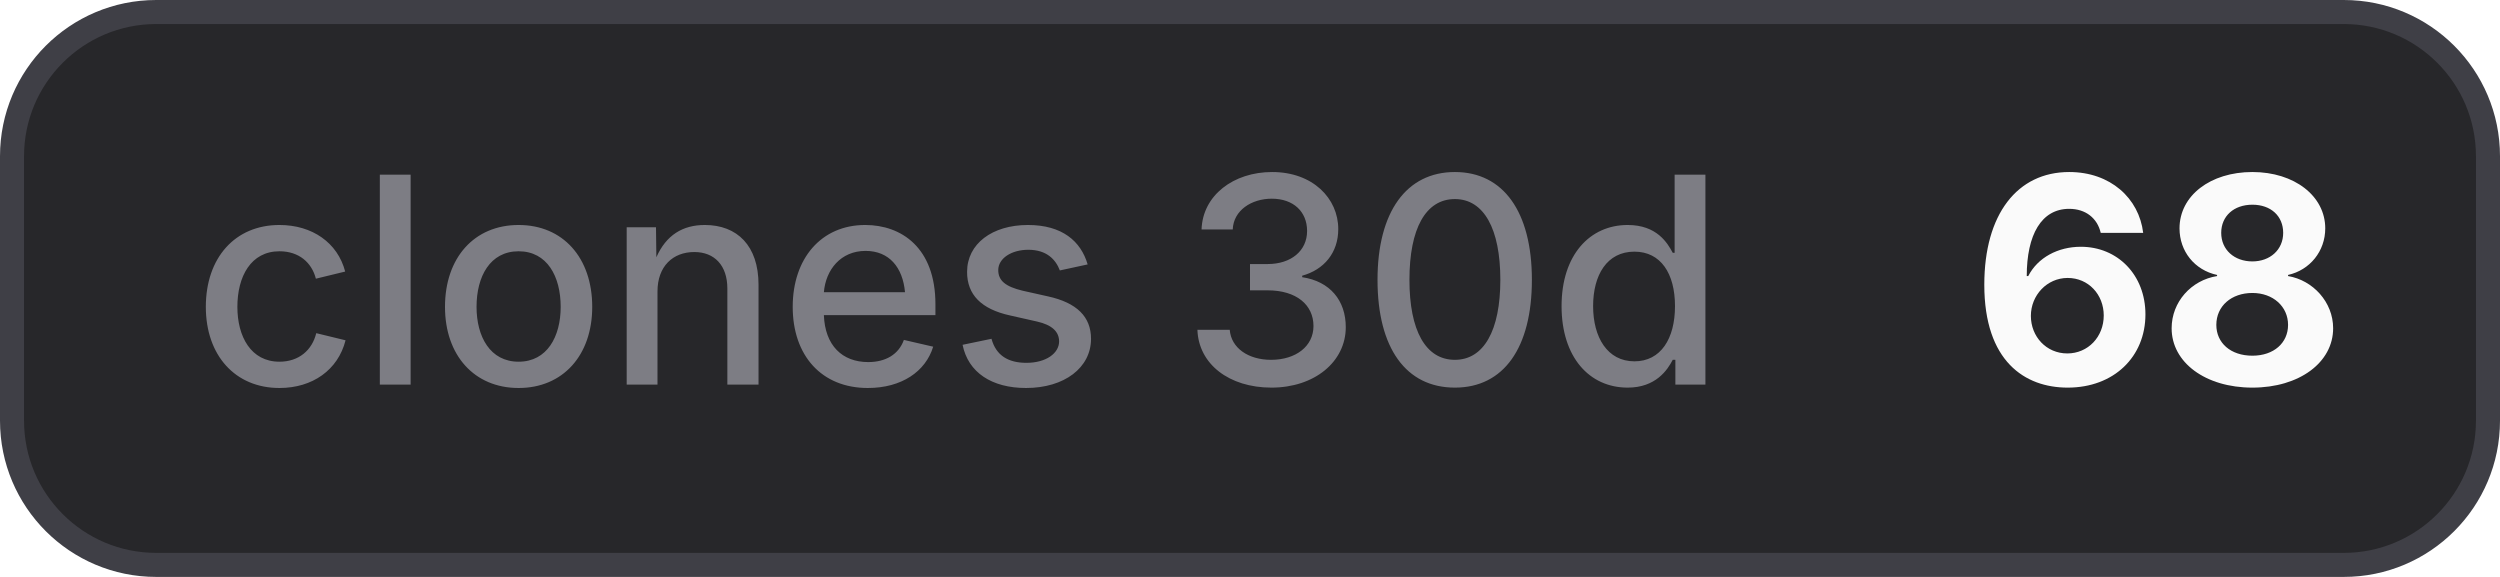
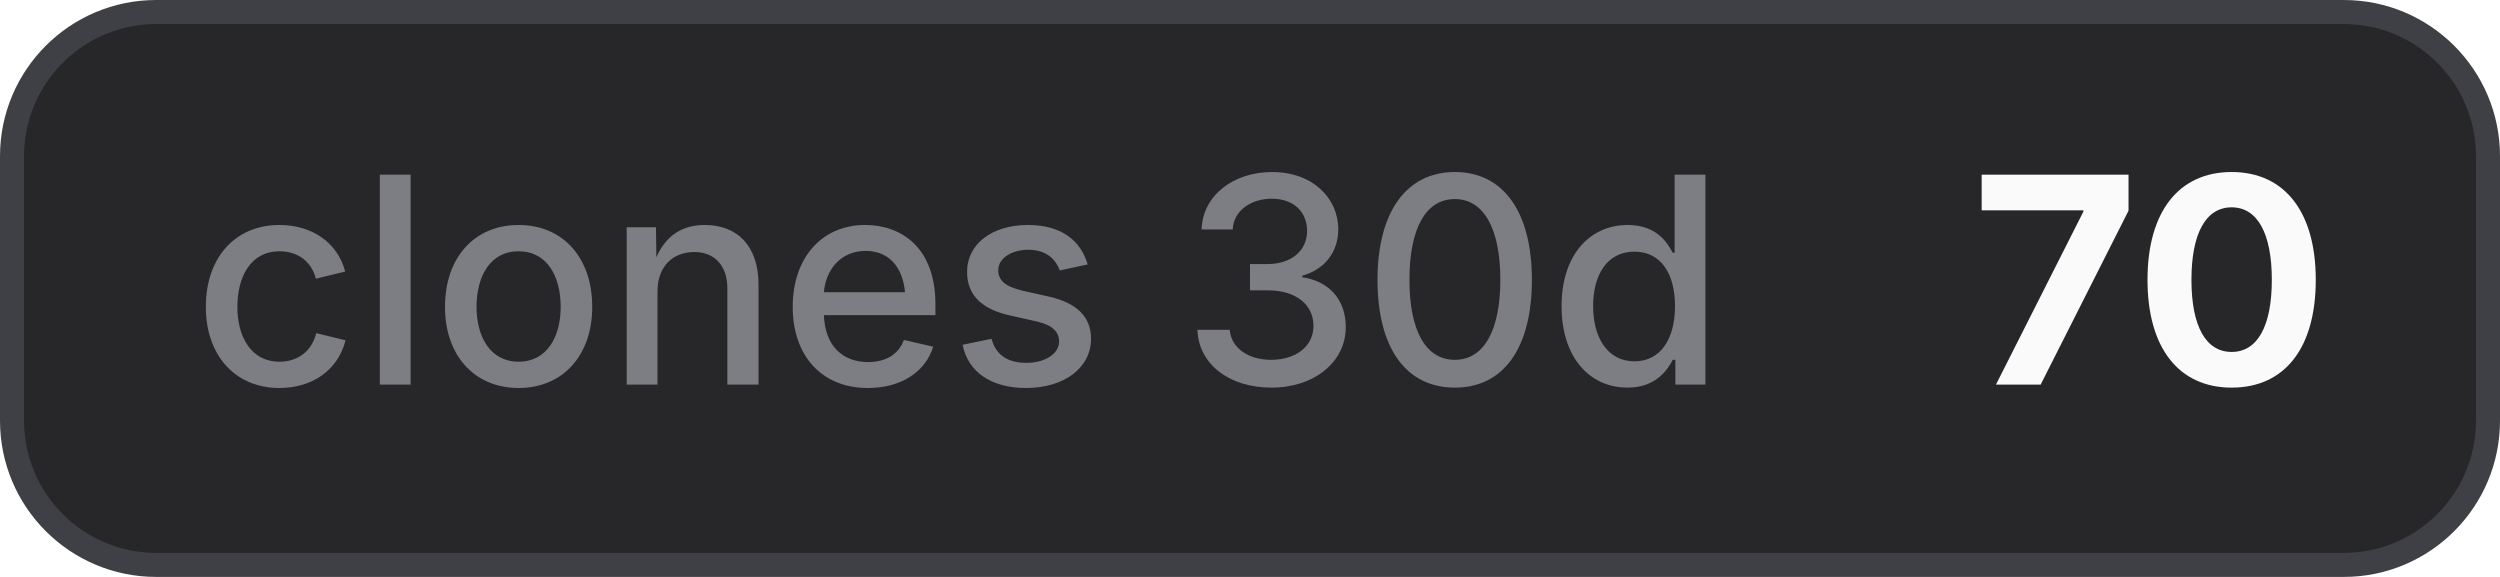
- <svg xmlns="http://www.w3.org/2000/svg" width="104" height="24" viewBox="0 0 104 24" role="img" aria-label="clones 30d: 68">
+ <svg xmlns="http://www.w3.org/2000/svg" width="104" height="24" viewBox="0 0 104 24" role="img" aria-label="clones 30d: 70">
  <style>
    .bg { fill: #27272a; stroke: #3f3f46; }
    .border { stroke: #3f3f46; }
    .label { fill: #a1a1aa; fill-opacity: 0.7; }
    .value { fill: #fafafa; }
    .icon { color: #fafafa; }
    @media (prefers-color-scheme: light) {
      .bg { fill: #f4f4f5; stroke: #d4d4d8; }
      .border { stroke: #d4d4d8; }
      .label { fill: #71717a; }
      .value { fill: #18181b; }
      .icon { color: #18181b; }
    }
  </style>
  <rect class="bg" x="0.5" y="0.5" width="103" height="23" rx="6" stroke-width="1" />
  <text class="label" x="8" y="16" font-family="Inter,ui-sans-serif,system-ui,-apple-system,BlinkMacSystemFont,Segoe UI,sans-serif" font-size="12" font-weight="500">clones 30d</text>
-   <text class="value" x="82" y="16" font-family="Inter,ui-sans-serif,system-ui,-apple-system,BlinkMacSystemFont,Segoe UI,sans-serif" font-size="12" font-weight="700">68</text>
+   <text class="value" x="82" y="16" font-family="Inter,ui-sans-serif,system-ui,-apple-system,BlinkMacSystemFont,Segoe UI,sans-serif" font-size="12" font-weight="700">70</text>
</svg>
